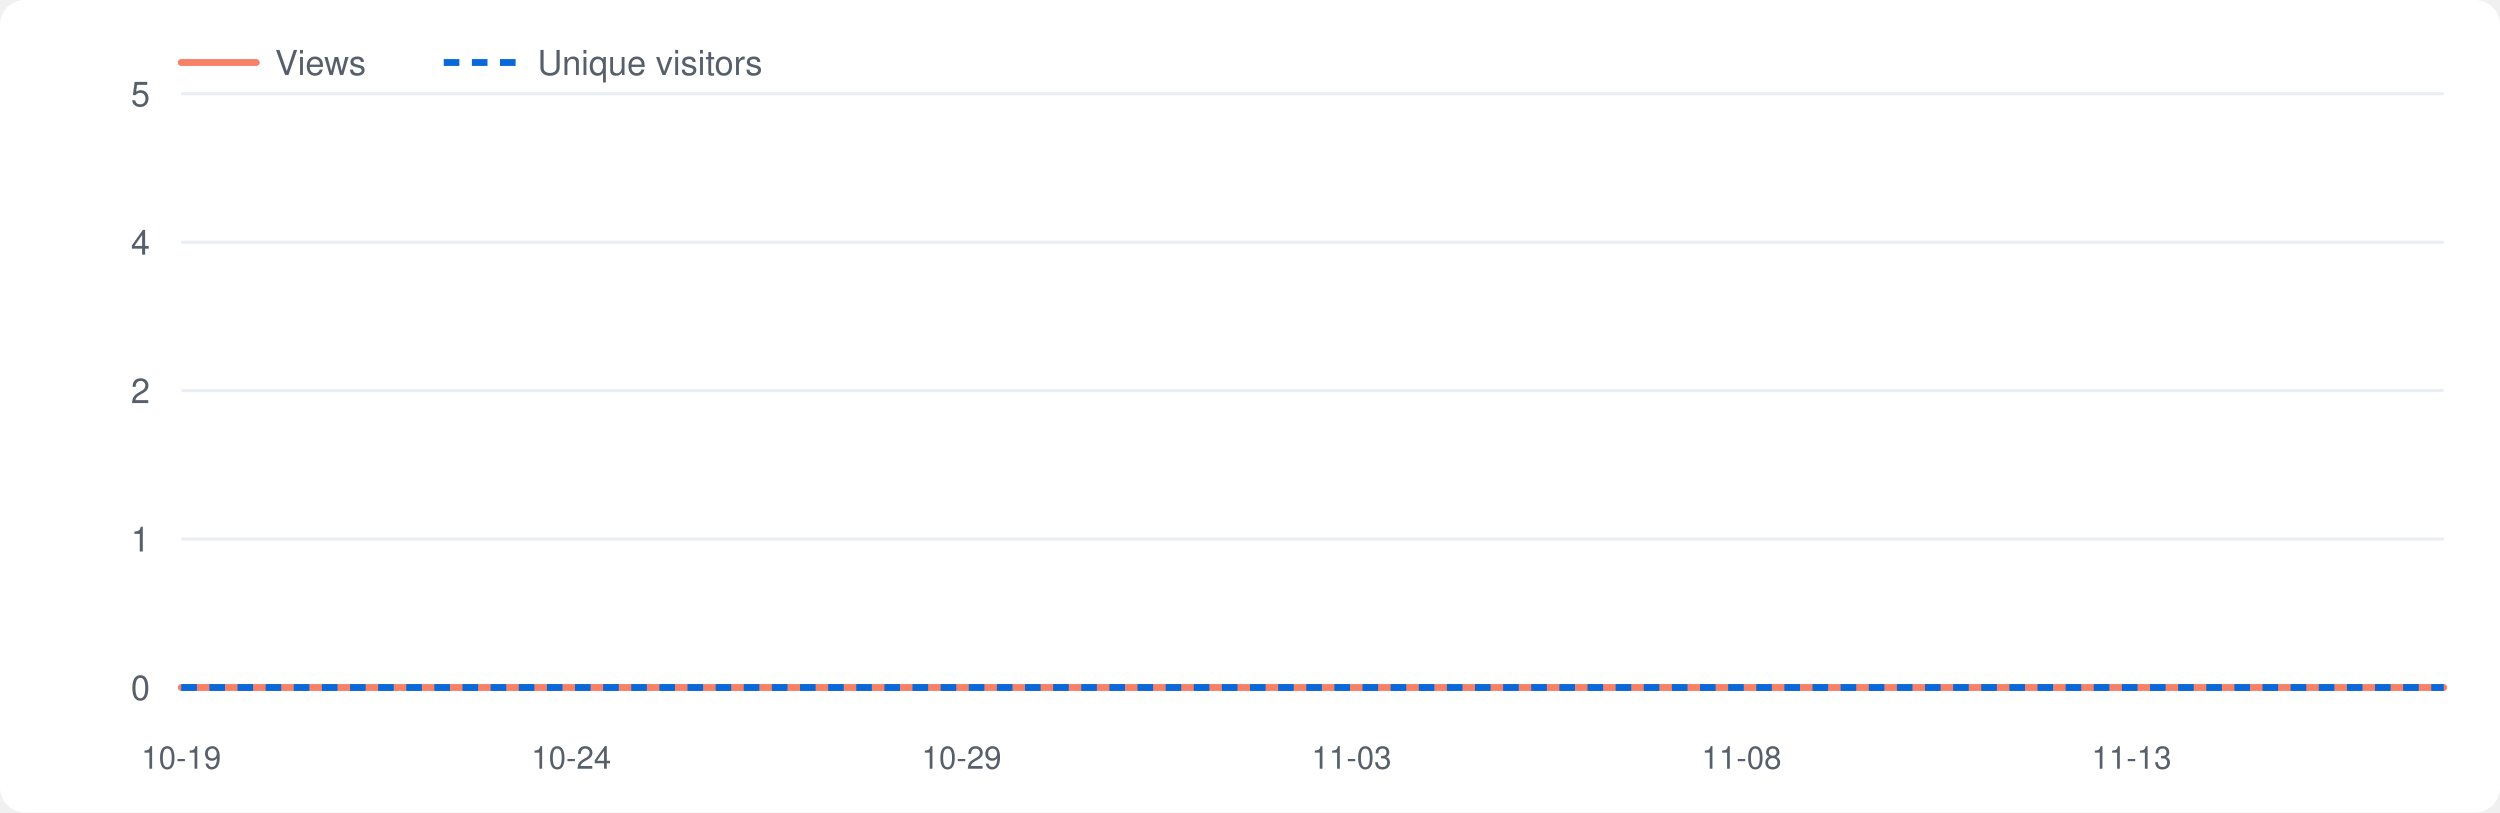
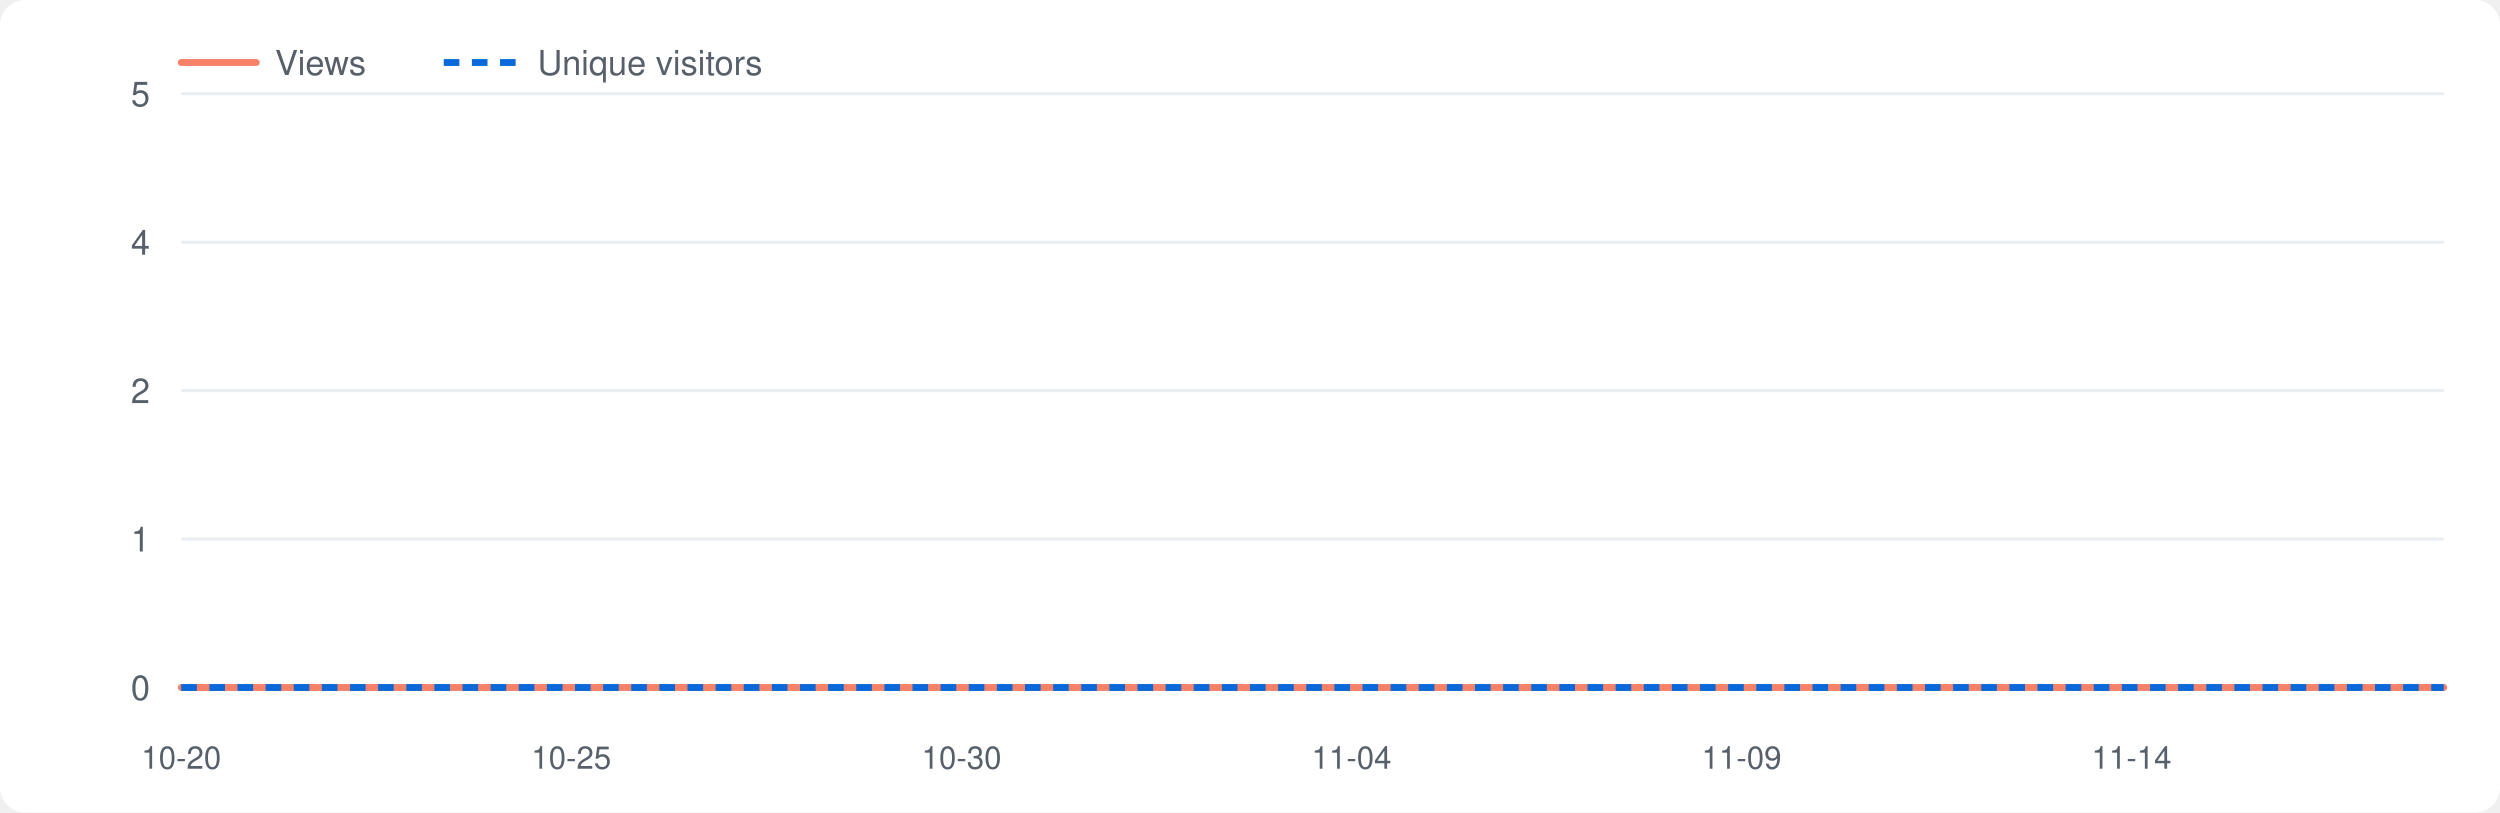
<svg xmlns="http://www.w3.org/2000/svg" viewBox="0 0 800 260" width="800" height="260" role="img" aria-label="Repository traffic">
  <style>.bg{fill:#fff}.grid{stroke:#eaeef2}.lbl{fill:#57606a}.v{fill:none;stroke:#f78166;stroke-width:2.2;stroke-linejoin:round;stroke-linecap:round}.u{fill:none;stroke:#0969da;stroke-width:2.2;stroke-dasharray:5 4;stroke-linejoin:round}@media(prefers-color-scheme:dark){.bg{fill:#0d1117}.grid{stroke:#21262d}.lbl{fill:#8b949e}.v{stroke:#ff7b72}.u{stroke:#58a6ff}}</style>
  <rect class="bg" x="0" y="0" width="800" height="260" rx="8" />
  <line class="grid" x1="58" y1="220.0" x2="782" y2="220.0" />
  <text class="lbl" x="48" y="224.0" font-size="11" font-family="-apple-system,Segoe UI,Helvetica,Arial,sans-serif" text-anchor="end">0</text>
  <line class="grid" x1="58" y1="172.5" x2="782" y2="172.5" />
  <text class="lbl" x="48" y="176.5" font-size="11" font-family="-apple-system,Segoe UI,Helvetica,Arial,sans-serif" text-anchor="end">1</text>
  <line class="grid" x1="58" y1="125.0" x2="782" y2="125.0" />
  <text class="lbl" x="48" y="129.0" font-size="11" font-family="-apple-system,Segoe UI,Helvetica,Arial,sans-serif" text-anchor="end">2</text>
  <line class="grid" x1="58" y1="77.5" x2="782" y2="77.5" />
  <text class="lbl" x="48" y="81.5" font-size="11" font-family="-apple-system,Segoe UI,Helvetica,Arial,sans-serif" text-anchor="end">4</text>
  <line class="grid" x1="58" y1="30.0" x2="782" y2="30.0" />
  <text class="lbl" x="48" y="34.0" font-size="11" font-family="-apple-system,Segoe UI,Helvetica,Arial,sans-serif" text-anchor="end">5</text>
-   <text class="lbl" x="58.0" y="246" font-size="10" font-family="-apple-system,Segoe UI,Helvetica,Arial,sans-serif" text-anchor="middle">10-19</text>
-   <text class="lbl" x="182.8" y="246" font-size="10" font-family="-apple-system,Segoe UI,Helvetica,Arial,sans-serif" text-anchor="middle">10-24</text>
-   <text class="lbl" x="307.7" y="246" font-size="10" font-family="-apple-system,Segoe UI,Helvetica,Arial,sans-serif" text-anchor="middle">10-29</text>
-   <text class="lbl" x="432.5" y="246" font-size="10" font-family="-apple-system,Segoe UI,Helvetica,Arial,sans-serif" text-anchor="middle">11-03</text>
-   <text class="lbl" x="557.3" y="246" font-size="10" font-family="-apple-system,Segoe UI,Helvetica,Arial,sans-serif" text-anchor="middle">11-08</text>
-   <text class="lbl" x="682.1" y="246" font-size="10" font-family="-apple-system,Segoe UI,Helvetica,Arial,sans-serif" text-anchor="middle">11-13</text>
+   <text class="lbl" x="58.0" y="246" font-size="10" font-family="-apple-system,Segoe UI,Helvetica,Arial,sans-serif" text-anchor="middle">10-20</text>
+   <text class="lbl" x="182.8" y="246" font-size="10" font-family="-apple-system,Segoe UI,Helvetica,Arial,sans-serif" text-anchor="middle">10-25</text>
+   <text class="lbl" x="307.7" y="246" font-size="10" font-family="-apple-system,Segoe UI,Helvetica,Arial,sans-serif" text-anchor="middle">10-30</text>
+   <text class="lbl" x="432.5" y="246" font-size="10" font-family="-apple-system,Segoe UI,Helvetica,Arial,sans-serif" text-anchor="middle">11-04</text>
+   <text class="lbl" x="557.3" y="246" font-size="10" font-family="-apple-system,Segoe UI,Helvetica,Arial,sans-serif" text-anchor="middle">11-09</text>
+   <text class="lbl" x="682.1" y="246" font-size="10" font-family="-apple-system,Segoe UI,Helvetica,Arial,sans-serif" text-anchor="middle">11-14</text>
  <polyline class="v" points="58.0,220.0 83.0,220.0 107.9,220.0 132.9,220.0 157.9,220.0 182.8,220.0 207.8,220.0 232.8,220.0 257.7,220.0 282.7,220.0 307.7,220.0 332.6,220.0 357.6,220.0 382.6,220.0 407.5,220.0 432.5,220.0 457.4,220.0 482.4,220.0 507.4,220.0 532.3,220.0 557.3,220.0 582.3,220.0 607.2,220.0 632.2,220.0 657.2,220.0 682.1,220.0 707.1,220.0 732.1,220.0 757.0,220.0 782.0,220.0" />
  <polyline class="u" points="58.0,220.0 83.0,220.0 107.9,220.0 132.9,220.0 157.9,220.0 182.8,220.0 207.8,220.0 232.8,220.0 257.7,220.0 282.7,220.0 307.7,220.0 332.6,220.0 357.6,220.0 382.6,220.0 407.5,220.0 432.5,220.0 457.4,220.0 482.4,220.0 507.4,220.0 532.3,220.0 557.3,220.0 582.3,220.0 607.2,220.0 632.2,220.0 657.2,220.0 682.1,220.0 707.1,220.0 732.1,220.0 757.0,220.0 782.0,220.0" />
  <line class="v" x1="58" y1="20" x2="82" y2="20" />
  <text class="lbl" x="88" y="24" font-size="11" font-family="-apple-system,Segoe UI,Helvetica,Arial,sans-serif">Views</text>
  <line class="u" x1="142" y1="20" x2="166" y2="20" />
  <text class="lbl" x="172" y="24" font-size="11" font-family="-apple-system,Segoe UI,Helvetica,Arial,sans-serif">Unique visitors</text>
</svg>
